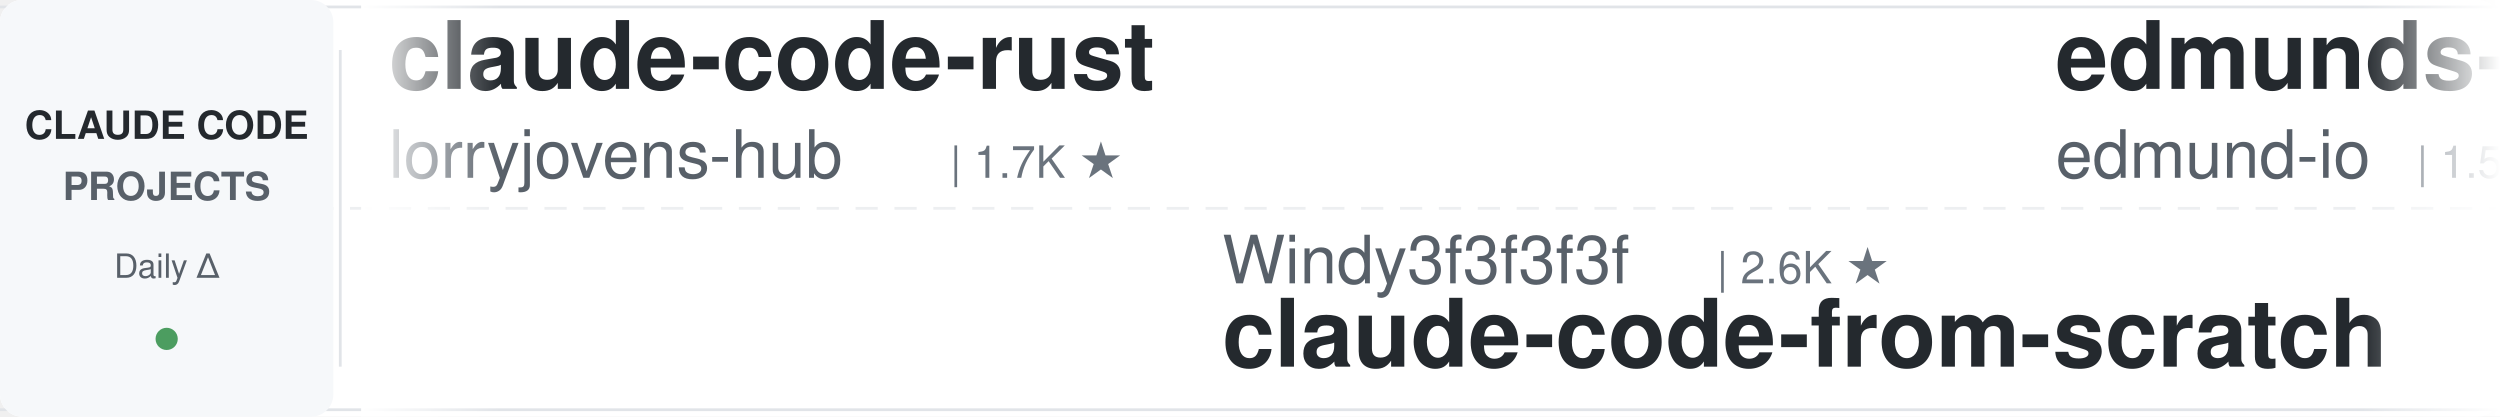
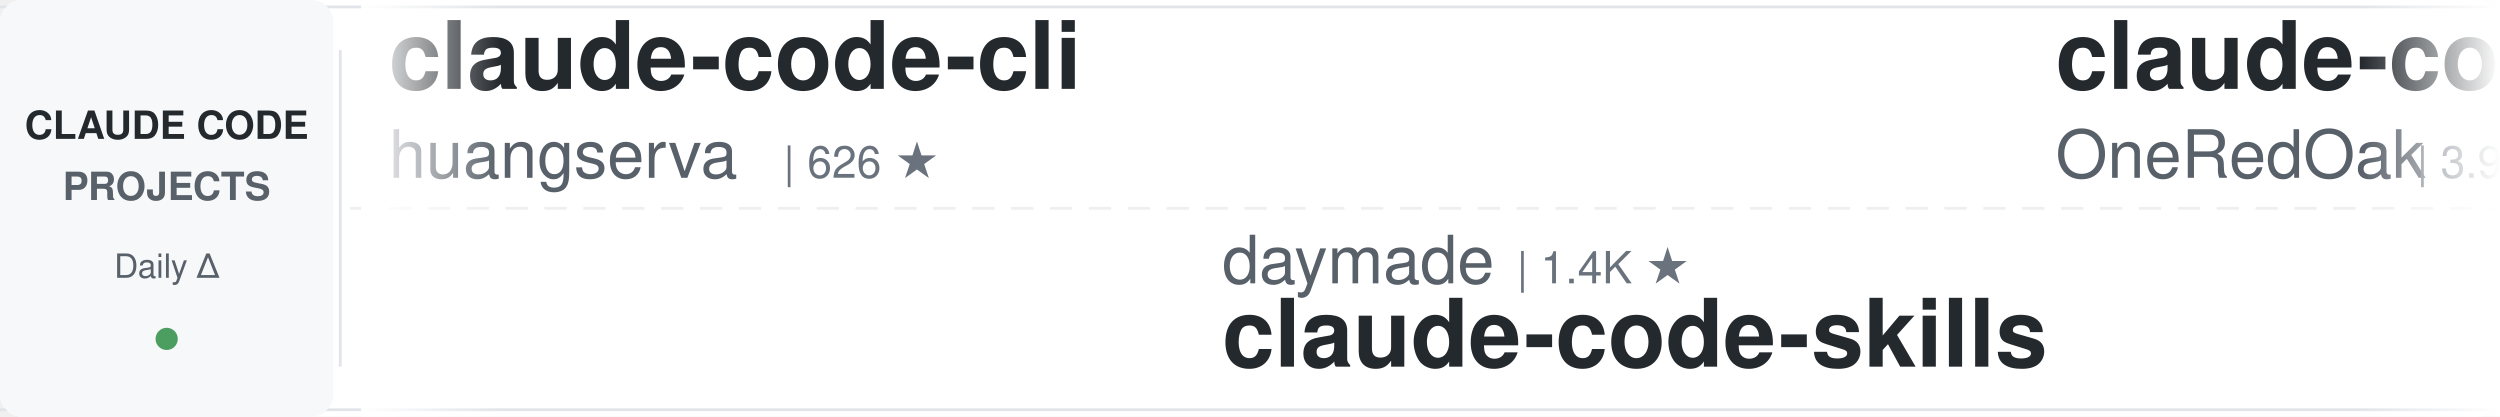
<svg xmlns="http://www.w3.org/2000/svg" width="900" height="150">
  <defs>
    <linearGradient id="leftFade" x1="0%" y1="0%" x2="100%" y2="0%">
      <stop offset="0%" style="stop-color:#ffffff;stop-opacity:1" />
      <stop offset="100%" style="stop-color:#ffffff;stop-opacity:0" />
    </linearGradient>
    <linearGradient id="rightFade" x1="0%" y1="0%" x2="100%" y2="0%">
      <stop offset="0%" style="stop-color:#ffffff;stop-opacity:0" />
      <stop offset="100%" style="stop-color:#ffffff;stop-opacity:1" />
    </linearGradient>
  </defs>
  <rect width="900" height="150" fill="#ffffff" rx="8" />
  <rect x="0" y="2" width="900" height="1" fill="#e1e4e8" />
  <rect x="0" y="147" width="900" height="1" fill="#e1e4e8" />
  <line x1="0" y1="75" x2="900" y2="75" stroke="#e1e4e8" stroke-width="1" stroke-dasharray="8 6" opacity="0.6" />
  <rect x="0" y="0" width="120" height="150" fill="#f6f8fa" rx="8" />
  <text x="60" y="50" font-family="-apple-system, BlinkMacSystemFont, 'Segoe UI', Helvetica, Arial, sans-serif" font-size="14" font-weight="600" fill="#24292e" text-anchor="middle">CLAUDE CODE</text>
  <text x="60" y="72" font-family="-apple-system, BlinkMacSystemFont, 'Segoe UI', Helvetica, Arial, sans-serif" font-size="14" font-weight="600" fill="#586069" text-anchor="middle">PROJECTS</text>
  <text x="60" y="100" font-family="-apple-system, BlinkMacSystemFont, 'Segoe UI', Helvetica, Arial, sans-serif" font-size="12" font-weight="500" fill="#586069" text-anchor="middle">Daily Δ</text>
  <circle cx="60" cy="122" r="4" fill="#22863a" opacity="0.8" />
  <rect x="122" y="18" width="1" height="114" fill="#e1e4e8" />
  <clipPath id="tickerClip">
    <rect x="130" y="0" width="770" height="150" />
  </clipPath>
  <g clip-path="url(#tickerClip)">
    <g id="tickerItems">
      <animateTransform attributeName="transform" attributeType="XML" type="translate" from="0 0" to="-3000 0" dur="54s" repeatCount="indefinite" />
      <g transform="translate(0, 0)">
-         <text x="140" y="32" font-family="-apple-system, BlinkMacSystemFont, 'Segoe UI', Helvetica, Arial, sans-serif" font-size="34" font-weight="600" fill="#24292e">claude-code-rust</text>
-         <text x="140" y="64" font-family="-apple-system, BlinkMacSystemFont, 'Segoe UI', Helvetica, Arial, sans-serif" font-size="24" font-weight="400" fill="#586069">lorryjovens-hub</text>
-         <text x="342" y="64" font-family="-apple-system, BlinkMacSystemFont, 'Segoe UI', Helvetica, Arial, sans-serif" font-size="16" font-weight="500" fill="#6a737d">| 1.7K ★</text>
+         <text x="140" y="32" font-family="-apple-system, BlinkMacSystemFont, 'Segoe UI', Helvetica, Arial, sans-serif" font-size="34" font-weight="600" fill="#24292e">claude-code-cli</text>
+         <text x="140" y="64" font-family="-apple-system, BlinkMacSystemFont, 'Segoe UI', Helvetica, Arial, sans-serif" font-size="24" font-weight="400" fill="#586069">huangserva</text>
+         <text x="282" y="64" font-family="-apple-system, BlinkMacSystemFont, 'Segoe UI', Helvetica, Arial, sans-serif" font-size="16" font-weight="500" fill="#6a737d">| 626 ★</text>
      </g>
      <g transform="translate(300, 0)">
-         <text x="140" y="102" font-family="-apple-system, BlinkMacSystemFont, 'Segoe UI', Helvetica, Arial, sans-serif" font-size="24" font-weight="400" fill="#586069">Windy3f3f3f3f</text>
-         <text x="318" y="102" font-family="-apple-system, BlinkMacSystemFont, 'Segoe UI', Helvetica, Arial, sans-serif" font-size="16" font-weight="500" fill="#6a737d">| 2.6K ★</text>
-         <text x="140" y="132" font-family="-apple-system, BlinkMacSystemFont, 'Segoe UI', Helvetica, Arial, sans-serif" font-size="34" font-weight="600" fill="#24292e">claude-code-from-scratch</text>
+         <text x="140" y="102" font-family="-apple-system, BlinkMacSystemFont, 'Segoe UI', Helvetica, Arial, sans-serif" font-size="24" font-weight="400" fill="#586069">daymade</text>
+         <text x="246" y="102" font-family="-apple-system, BlinkMacSystemFont, 'Segoe UI', Helvetica, Arial, sans-serif" font-size="16" font-weight="500" fill="#6a737d">| 1.4K ★</text>
+         <text x="140" y="132" font-family="-apple-system, BlinkMacSystemFont, 'Segoe UI', Helvetica, Arial, sans-serif" font-size="34" font-weight="600" fill="#24292e">claude-code-skills</text>
      </g>
      <g transform="translate(600, 0)">
-         <text x="140" y="32" font-family="-apple-system, BlinkMacSystemFont, 'Segoe UI', Helvetica, Arial, sans-serif" font-size="34" font-weight="600" fill="#24292e">edmunds-claude-code</text>
-         <text x="140" y="64" font-family="-apple-system, BlinkMacSystemFont, 'Segoe UI', Helvetica, Arial, sans-serif" font-size="24" font-weight="400" fill="#586069">edmund-io</text>
-         <text x="270" y="64" font-family="-apple-system, BlinkMacSystemFont, 'Segoe UI', Helvetica, Arial, sans-serif" font-size="16" font-weight="500" fill="#6a737d">| 1.5K ★</text>
+         <text x="140" y="32" font-family="-apple-system, BlinkMacSystemFont, 'Segoe UI', Helvetica, Arial, sans-serif" font-size="34" font-weight="600" fill="#24292e">claude-code-workflows</text>
+         <text x="140" y="64" font-family="-apple-system, BlinkMacSystemFont, 'Segoe UI', Helvetica, Arial, sans-serif" font-size="24" font-weight="400" fill="#586069">OneRedOak</text>
+         <text x="270" y="64" font-family="-apple-system, BlinkMacSystemFont, 'Segoe UI', Helvetica, Arial, sans-serif" font-size="16" font-weight="500" fill="#6a737d">| 3.9K ★</text>
      </g>
      <g transform="translate(900, 0)">
-         <text x="140" y="102" font-family="-apple-system, BlinkMacSystemFont, 'Segoe UI', Helvetica, Arial, sans-serif" font-size="24" font-weight="400" fill="#586069">jqueryscript</text>
-         <text x="306" y="102" font-family="-apple-system, BlinkMacSystemFont, 'Segoe UI', Helvetica, Arial, sans-serif" font-size="16" font-weight="500" fill="#6a737d">| 507 ★</text>
-         <text x="140" y="132" font-family="-apple-system, BlinkMacSystemFont, 'Segoe UI', Helvetica, Arial, sans-serif" font-size="34" font-weight="600" fill="#24292e">awesome-claude-code</text>
+         <text x="140" y="102" font-family="-apple-system, BlinkMacSystemFont, 'Segoe UI', Helvetica, Arial, sans-serif" font-size="24" font-weight="400" fill="#586069">FlorianBruniaux</text>
+         <text x="342" y="102" font-family="-apple-system, BlinkMacSystemFont, 'Segoe UI', Helvetica, Arial, sans-serif" font-size="16" font-weight="500" fill="#6a737d">| 5.9K ★</text>
+         <text x="140" y="132" font-family="-apple-system, BlinkMacSystemFont, 'Segoe UI', Helvetica, Arial, sans-serif" font-size="34" font-weight="600" fill="#24292e">claude-code-ultimate-gui...</text>
      </g>
      <g transform="translate(1200, 0)">
-         <text x="140" y="32" font-family="-apple-system, BlinkMacSystemFont, 'Segoe UI', Helvetica, Arial, sans-serif" font-size="34" font-weight="600" fill="#24292e">ralph-claude-code</text>
-         <text x="140" y="64" font-family="-apple-system, BlinkMacSystemFont, 'Segoe UI', Helvetica, Arial, sans-serif" font-size="24" font-weight="400" fill="#586069">frankbria</text>
-         <text x="270" y="64" font-family="-apple-system, BlinkMacSystemFont, 'Segoe UI', Helvetica, Arial, sans-serif" font-size="16" font-weight="500" fill="#6a737d">| 9.6K ★</text>
+         <text x="140" y="32" font-family="-apple-system, BlinkMacSystemFont, 'Segoe UI', Helvetica, Arial, sans-serif" font-size="34" font-weight="600" fill="#24292e">claude-code-source</text>
+         <text x="140" y="64" font-family="-apple-system, BlinkMacSystemFont, 'Segoe UI', Helvetica, Arial, sans-serif" font-size="24" font-weight="400" fill="#586069">AprilNEA</text>
+         <text x="258" y="64" font-family="-apple-system, BlinkMacSystemFont, 'Segoe UI', Helvetica, Arial, sans-serif" font-size="16" font-weight="500" fill="#6a737d">| 392 ★</text>
      </g>
      <g transform="translate(1500, 0)">
-         <text x="140" y="102" font-family="-apple-system, BlinkMacSystemFont, 'Segoe UI', Helvetica, Arial, sans-serif" font-size="24" font-weight="400" fill="#586069">huangjia2019</text>
-         <text x="306" y="102" font-family="-apple-system, BlinkMacSystemFont, 'Segoe UI', Helvetica, Arial, sans-serif" font-size="16" font-weight="500" fill="#6a737d">| 1.1K ★</text>
-         <text x="140" y="132" font-family="-apple-system, BlinkMacSystemFont, 'Segoe UI', Helvetica, Arial, sans-serif" font-size="34" font-weight="600" fill="#24292e">claude-code-engineering</text>
+         <text x="140" y="102" font-family="-apple-system, BlinkMacSystemFont, 'Segoe UI', Helvetica, Arial, sans-serif" font-size="24" font-weight="400" fill="#586069">lorryjovens-hub</text>
+         <text x="342" y="102" font-family="-apple-system, BlinkMacSystemFont, 'Segoe UI', Helvetica, Arial, sans-serif" font-size="16" font-weight="500" fill="#6a737d">| 1.7K ★</text>
+         <text x="140" y="132" font-family="-apple-system, BlinkMacSystemFont, 'Segoe UI', Helvetica, Arial, sans-serif" font-size="34" font-weight="600" fill="#24292e">claude-code-rust</text>
      </g>
      <g transform="translate(1800, 0)">
-         <text x="140" y="32" font-family="-apple-system, BlinkMacSystemFont, 'Segoe UI', Helvetica, Arial, sans-serif" font-size="34" font-weight="600" fill="#24292e">claude-code-infrastructu...</text>
-         <text x="140" y="64" font-family="-apple-system, BlinkMacSystemFont, 'Segoe UI', Helvetica, Arial, sans-serif" font-size="24" font-weight="400" fill="#586069">diet103</text>
-         <text x="246" y="64" font-family="-apple-system, BlinkMacSystemFont, 'Segoe UI', Helvetica, Arial, sans-serif" font-size="16" font-weight="500" fill="#6a737d">| 10.0K ★</text>
+         <text x="140" y="32" font-family="-apple-system, BlinkMacSystemFont, 'Segoe UI', Helvetica, Arial, sans-serif" font-size="34" font-weight="600" fill="#24292e">system_prompts_leaks</text>
+         <text x="140" y="64" font-family="-apple-system, BlinkMacSystemFont, 'Segoe UI', Helvetica, Arial, sans-serif" font-size="24" font-weight="400" fill="#586069">asgeirtj</text>
+         <text x="258" y="64" font-family="-apple-system, BlinkMacSystemFont, 'Segoe UI', Helvetica, Arial, sans-serif" font-size="16" font-weight="500" fill="#6a737d">| 63.9K ★</text>
      </g>
      <g transform="translate(2100, 0)">
-         <text x="140" y="102" font-family="-apple-system, BlinkMacSystemFont, 'Segoe UI', Helvetica, Arial, sans-serif" font-size="24" font-weight="400" fill="#586069">anthropics</text>
-         <text x="282" y="102" font-family="-apple-system, BlinkMacSystemFont, 'Segoe UI', Helvetica, Arial, sans-serif" font-size="16" font-weight="500" fill="#6a737d">| 172.9K ★</text>
-         <text x="140" y="132" font-family="-apple-system, BlinkMacSystemFont, 'Segoe UI', Helvetica, Arial, sans-serif" font-size="34" font-weight="600" fill="#24292e">skills</text>
+         <text x="140" y="102" font-family="-apple-system, BlinkMacSystemFont, 'Segoe UI', Helvetica, Arial, sans-serif" font-size="24" font-weight="400" fill="#586069">https-deeplearning-ai</text>
+         <text x="414" y="102" font-family="-apple-system, BlinkMacSystemFont, 'Segoe UI', Helvetica, Arial, sans-serif" font-size="16" font-weight="500" fill="#6a737d">| 545 ★</text>
+         <text x="140" y="132" font-family="-apple-system, BlinkMacSystemFont, 'Segoe UI', Helvetica, Arial, sans-serif" font-size="34" font-weight="600" fill="#24292e">sc-claude-code-files</text>
      </g>
      <g transform="translate(2400, 0)">
-         <text x="140" y="32" font-family="-apple-system, BlinkMacSystemFont, 'Segoe UI', Helvetica, Arial, sans-serif" font-size="34" font-weight="600" fill="#24292e">claude-code-from-source</text>
-         <text x="140" y="64" font-family="-apple-system, BlinkMacSystemFont, 'Segoe UI', Helvetica, Arial, sans-serif" font-size="24" font-weight="400" fill="#586069">alejandrobalderas</text>
-         <text x="366" y="64" font-family="-apple-system, BlinkMacSystemFont, 'Segoe UI', Helvetica, Arial, sans-serif" font-size="16" font-weight="500" fill="#6a737d">| 2.8K ★</text>
+         <text x="140" y="32" font-family="-apple-system, BlinkMacSystemFont, 'Segoe UI', Helvetica, Arial, sans-serif" font-size="34" font-weight="600" fill="#24292e">claude-code-transcripts</text>
+         <text x="140" y="64" font-family="-apple-system, BlinkMacSystemFont, 'Segoe UI', Helvetica, Arial, sans-serif" font-size="24" font-weight="400" fill="#586069">simonw</text>
+         <text x="234" y="64" font-family="-apple-system, BlinkMacSystemFont, 'Segoe UI', Helvetica, Arial, sans-serif" font-size="16" font-weight="500" fill="#6a737d">| 1.7K ★</text>
      </g>
      <g transform="translate(2700, 0)">
-         <text x="140" y="102" font-family="-apple-system, BlinkMacSystemFont, 'Segoe UI', Helvetica, Arial, sans-serif" font-size="24" font-weight="400" fill="#586069">multica-ai</text>
-         <text x="282" y="102" font-family="-apple-system, BlinkMacSystemFont, 'Segoe UI', Helvetica, Arial, sans-serif" font-size="16" font-weight="500" fill="#6a737d">| 209.3K ★</text>
-         <text x="140" y="132" font-family="-apple-system, BlinkMacSystemFont, 'Segoe UI', Helvetica, Arial, sans-serif" font-size="34" font-weight="600" fill="#24292e">andrej-karpathy-skills</text>
+         <text x="140" y="102" font-family="-apple-system, BlinkMacSystemFont, 'Segoe UI', Helvetica, Arial, sans-serif" font-size="24" font-weight="400" fill="#586069">pedrohcgs</text>
+         <text x="270" y="102" font-family="-apple-system, BlinkMacSystemFont, 'Segoe UI', Helvetica, Arial, sans-serif" font-size="16" font-weight="500" fill="#6a737d">| 1.5K ★</text>
+         <text x="140" y="132" font-family="-apple-system, BlinkMacSystemFont, 'Segoe UI', Helvetica, Arial, sans-serif" font-size="34" font-weight="600" fill="#24292e">claude-code-my-workflow</text>
      </g>
      <g transform="translate(3000, 0)">
-         <text x="140" y="32" font-family="-apple-system, BlinkMacSystemFont, 'Segoe UI', Helvetica, Arial, sans-serif" font-size="34" font-weight="600" fill="#24292e">claude-code-rust</text>
-         <text x="140" y="64" font-family="-apple-system, BlinkMacSystemFont, 'Segoe UI', Helvetica, Arial, sans-serif" font-size="24" font-weight="400" fill="#586069">lorryjovens-hub</text>
-         <text x="342" y="64" font-family="-apple-system, BlinkMacSystemFont, 'Segoe UI', Helvetica, Arial, sans-serif" font-size="16" font-weight="500" fill="#6a737d">| 1.7K ★</text>
+         <text x="140" y="32" font-family="-apple-system, BlinkMacSystemFont, 'Segoe UI', Helvetica, Arial, sans-serif" font-size="34" font-weight="600" fill="#24292e">claude-code-cli</text>
+         <text x="140" y="64" font-family="-apple-system, BlinkMacSystemFont, 'Segoe UI', Helvetica, Arial, sans-serif" font-size="24" font-weight="400" fill="#586069">huangserva</text>
+         <text x="282" y="64" font-family="-apple-system, BlinkMacSystemFont, 'Segoe UI', Helvetica, Arial, sans-serif" font-size="16" font-weight="500" fill="#6a737d">| 626 ★</text>
      </g>
      <g transform="translate(3300, 0)">
-         <text x="140" y="102" font-family="-apple-system, BlinkMacSystemFont, 'Segoe UI', Helvetica, Arial, sans-serif" font-size="24" font-weight="400" fill="#586069">Windy3f3f3f3f</text>
-         <text x="318" y="102" font-family="-apple-system, BlinkMacSystemFont, 'Segoe UI', Helvetica, Arial, sans-serif" font-size="16" font-weight="500" fill="#6a737d">| 2.6K ★</text>
-         <text x="140" y="132" font-family="-apple-system, BlinkMacSystemFont, 'Segoe UI', Helvetica, Arial, sans-serif" font-size="34" font-weight="600" fill="#24292e">claude-code-from-scratch</text>
+         <text x="140" y="102" font-family="-apple-system, BlinkMacSystemFont, 'Segoe UI', Helvetica, Arial, sans-serif" font-size="24" font-weight="400" fill="#586069">daymade</text>
+         <text x="246" y="102" font-family="-apple-system, BlinkMacSystemFont, 'Segoe UI', Helvetica, Arial, sans-serif" font-size="16" font-weight="500" fill="#6a737d">| 1.4K ★</text>
+         <text x="140" y="132" font-family="-apple-system, BlinkMacSystemFont, 'Segoe UI', Helvetica, Arial, sans-serif" font-size="34" font-weight="600" fill="#24292e">claude-code-skills</text>
      </g>
      <g transform="translate(3600, 0)">
-         <text x="140" y="32" font-family="-apple-system, BlinkMacSystemFont, 'Segoe UI', Helvetica, Arial, sans-serif" font-size="34" font-weight="600" fill="#24292e">edmunds-claude-code</text>
-         <text x="140" y="64" font-family="-apple-system, BlinkMacSystemFont, 'Segoe UI', Helvetica, Arial, sans-serif" font-size="24" font-weight="400" fill="#586069">edmund-io</text>
-         <text x="270" y="64" font-family="-apple-system, BlinkMacSystemFont, 'Segoe UI', Helvetica, Arial, sans-serif" font-size="16" font-weight="500" fill="#6a737d">| 1.5K ★</text>
+         <text x="140" y="32" font-family="-apple-system, BlinkMacSystemFont, 'Segoe UI', Helvetica, Arial, sans-serif" font-size="34" font-weight="600" fill="#24292e">claude-code-workflows</text>
+         <text x="140" y="64" font-family="-apple-system, BlinkMacSystemFont, 'Segoe UI', Helvetica, Arial, sans-serif" font-size="24" font-weight="400" fill="#586069">OneRedOak</text>
+         <text x="270" y="64" font-family="-apple-system, BlinkMacSystemFont, 'Segoe UI', Helvetica, Arial, sans-serif" font-size="16" font-weight="500" fill="#6a737d">| 3.9K ★</text>
      </g>
      <g transform="translate(3900, 0)">
-         <text x="140" y="102" font-family="-apple-system, BlinkMacSystemFont, 'Segoe UI', Helvetica, Arial, sans-serif" font-size="24" font-weight="400" fill="#586069">jqueryscript</text>
-         <text x="306" y="102" font-family="-apple-system, BlinkMacSystemFont, 'Segoe UI', Helvetica, Arial, sans-serif" font-size="16" font-weight="500" fill="#6a737d">| 507 ★</text>
-         <text x="140" y="132" font-family="-apple-system, BlinkMacSystemFont, 'Segoe UI', Helvetica, Arial, sans-serif" font-size="34" font-weight="600" fill="#24292e">awesome-claude-code</text>
+         <text x="140" y="102" font-family="-apple-system, BlinkMacSystemFont, 'Segoe UI', Helvetica, Arial, sans-serif" font-size="24" font-weight="400" fill="#586069">FlorianBruniaux</text>
+         <text x="342" y="102" font-family="-apple-system, BlinkMacSystemFont, 'Segoe UI', Helvetica, Arial, sans-serif" font-size="16" font-weight="500" fill="#6a737d">| 5.9K ★</text>
+         <text x="140" y="132" font-family="-apple-system, BlinkMacSystemFont, 'Segoe UI', Helvetica, Arial, sans-serif" font-size="34" font-weight="600" fill="#24292e">claude-code-ultimate-gui...</text>
      </g>
    </g>
  </g>
  <rect x="130" y="0" width="50" height="150" fill="url(#leftFade)" />
  <rect x="850" y="0" width="50" height="150" fill="url(#rightFade)" />
</svg>
